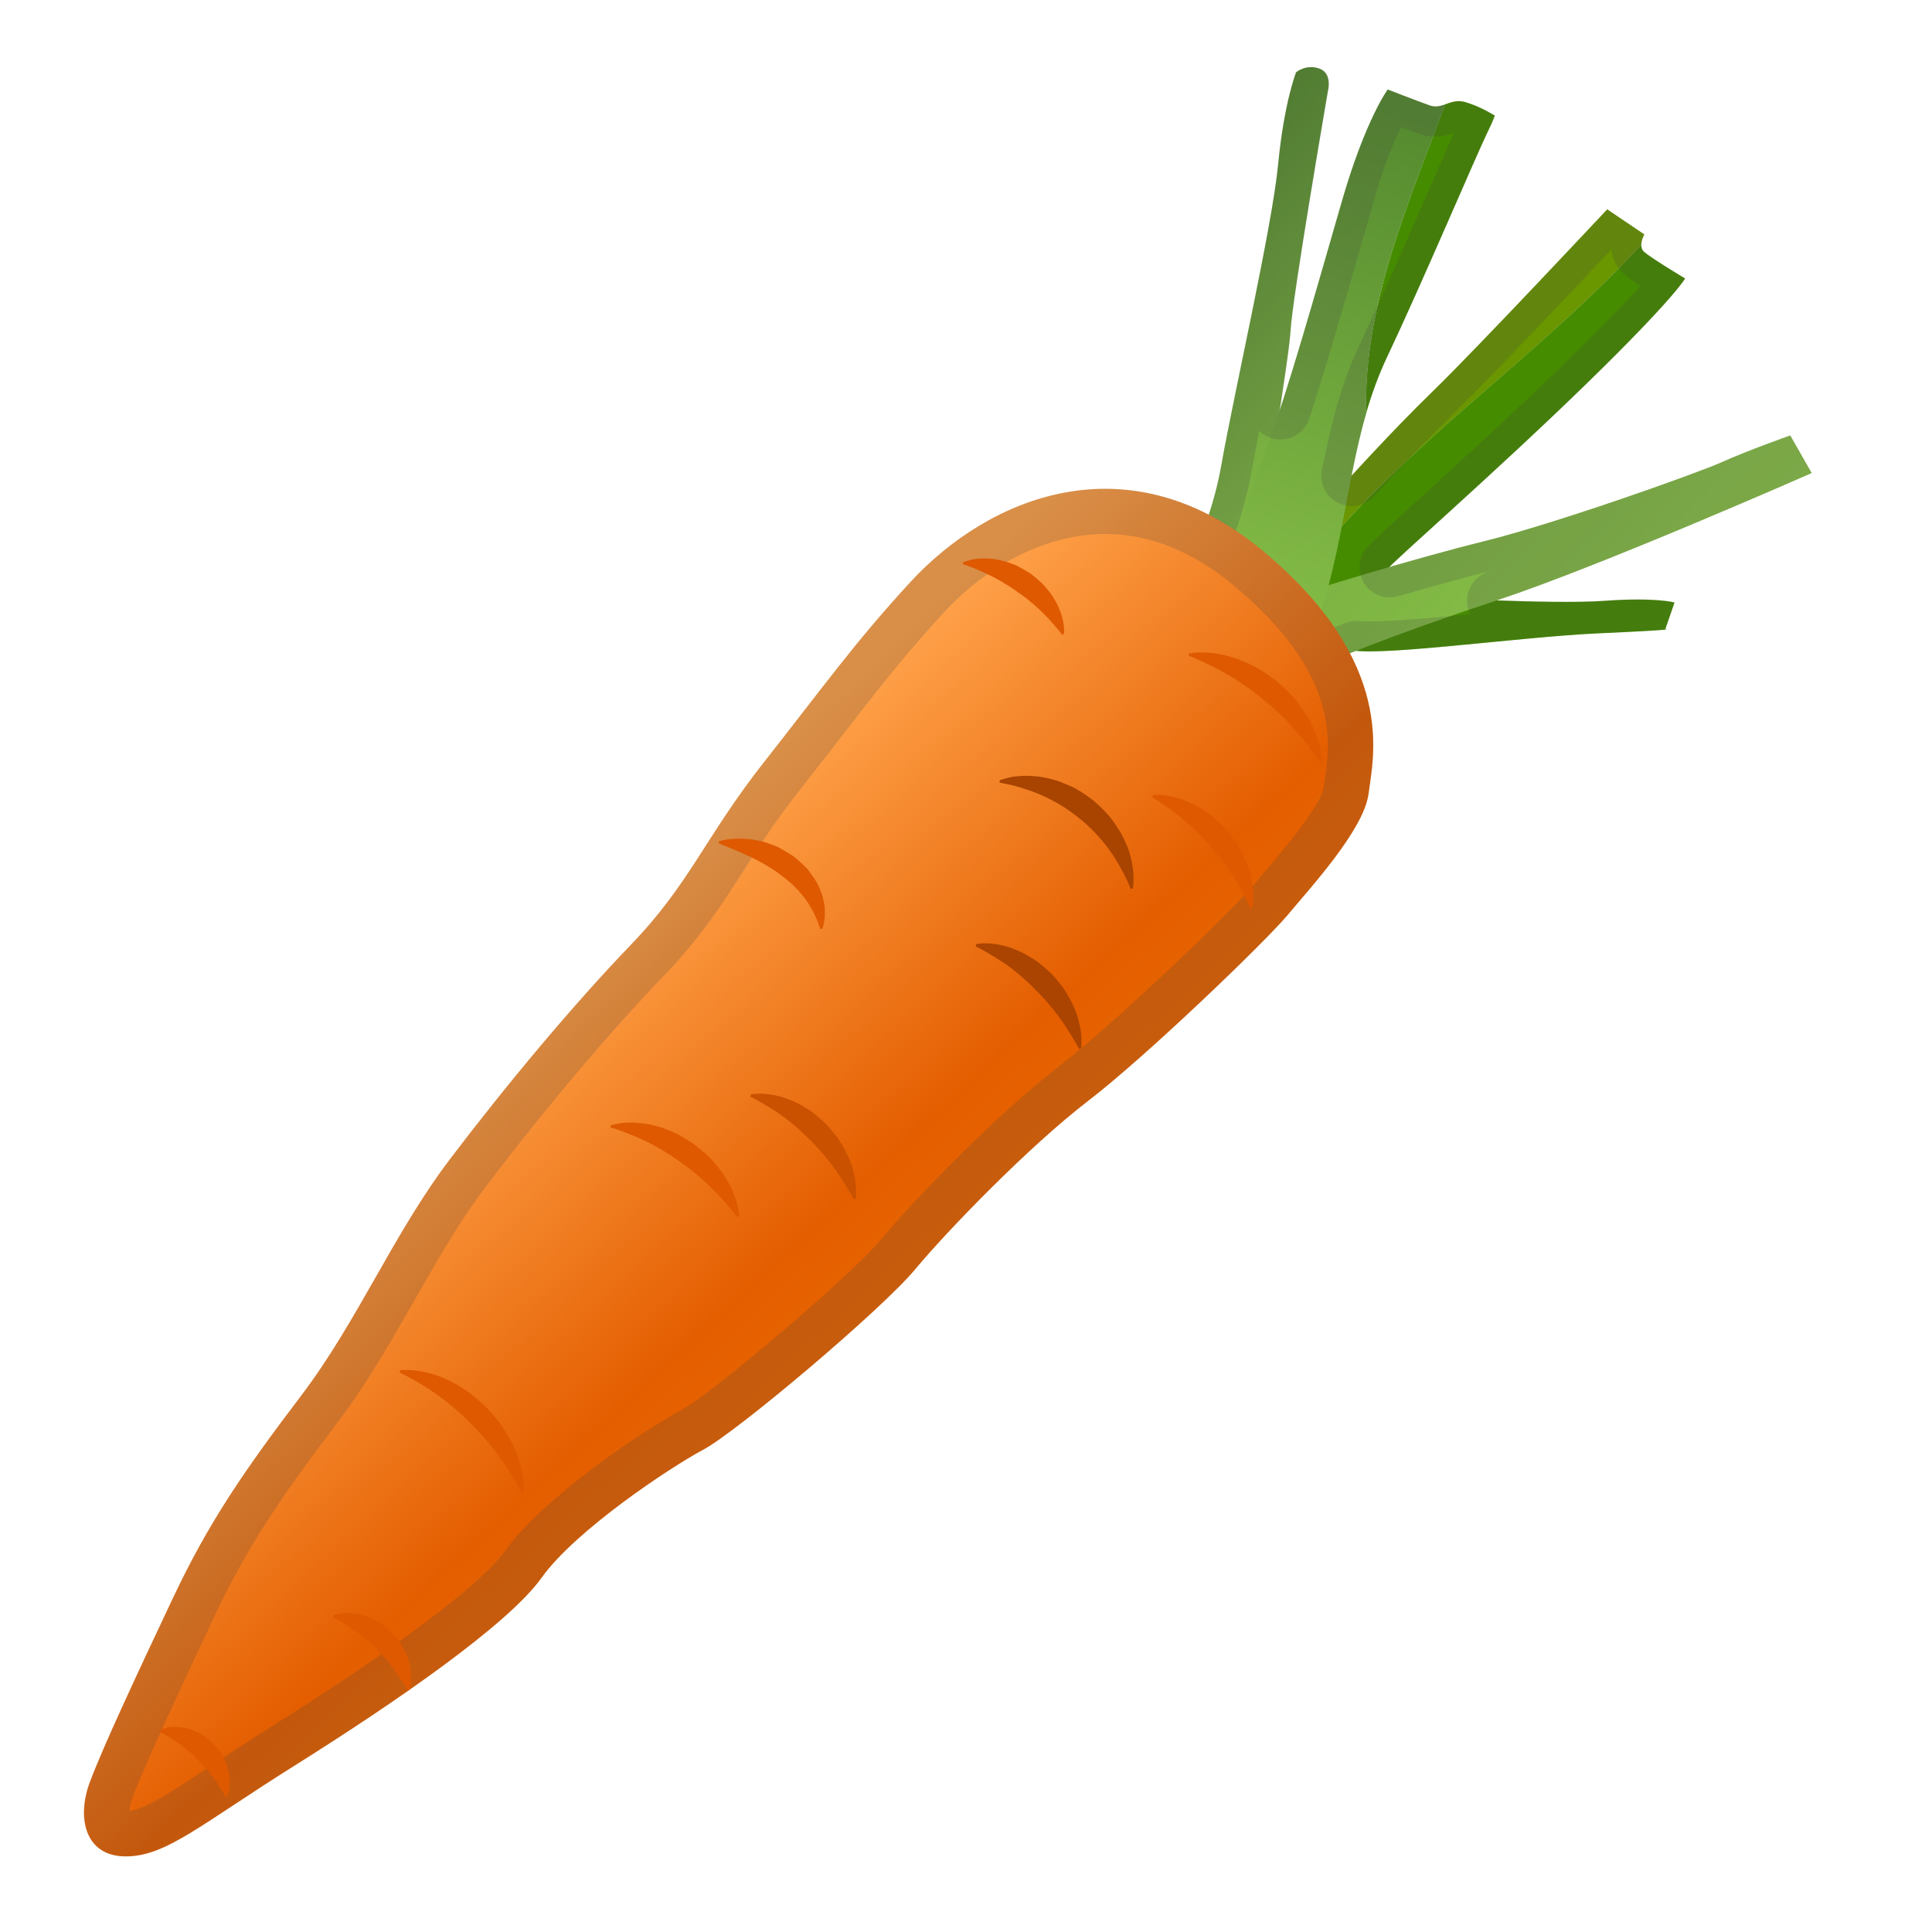
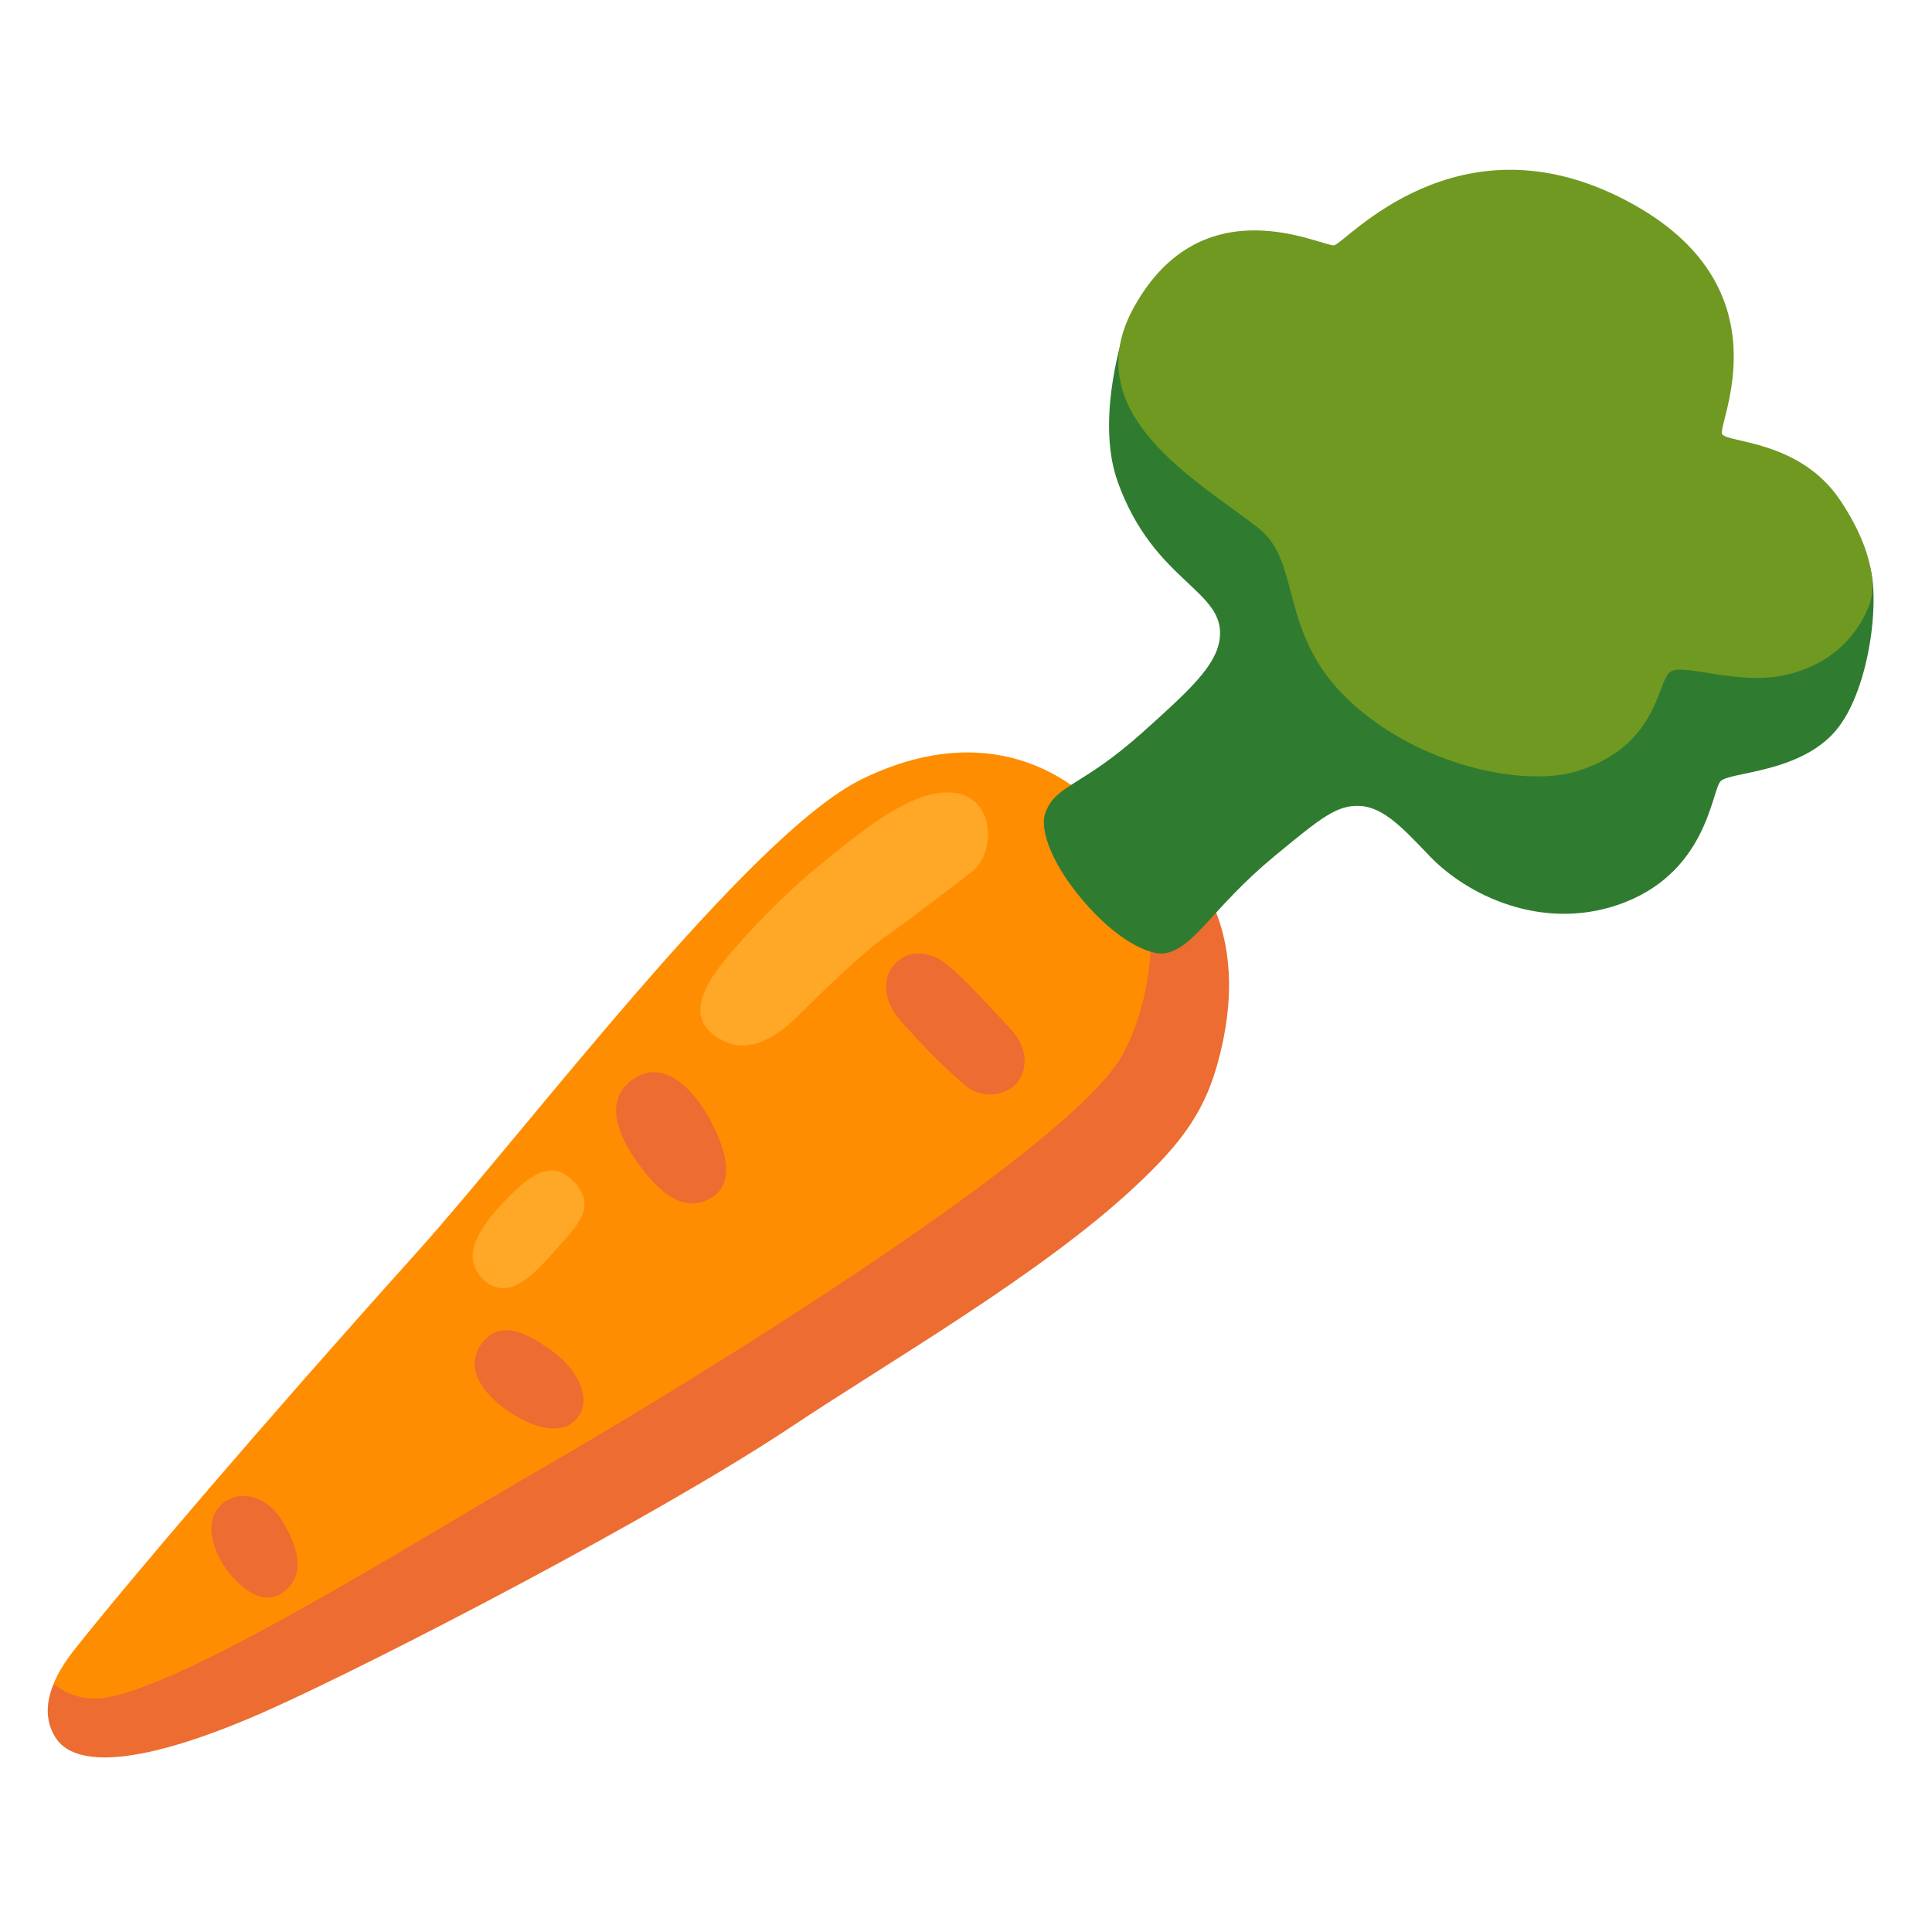
- <svg xmlns="http://www.w3.org/2000/svg" enable-background="new 0 0 128 128" viewBox="0 0 128 128">
-   <path d="m93.82 39.55c0.4-0.01 8.97 0.51 12.44 0.26s4.68 0.11 4.68 0.11l-0.61 1.76s1.14 0.03-4.4 0.28-15.58 1.71-16.74 1.01c-1.16-0.69 4.63-3.42 4.63-3.42z" fill="#458C00" />
-   <path d="m108.74 16.2c0.01-0.34 0.2-0.67 0.2-0.67l-2.46-1.66s-8.52 9.1-11.5 12-5.43 5.66-7.3 7.66c-0.95 1.02-1.02 2.52-0.87 3.76 6.46-8 14.94-13.49 21.93-21.09z" fill="#6A9600" />
-   <path d="m111.64 18.45s-2.32-1.39-2.73-1.78c-0.14-0.13-0.18-0.3-0.17-0.47-6.99 7.59-15.48 13.09-21.93 21.09 0.15 1.19 0.52 2.14 0.52 2.14s4.43-1.41 4.62-1.75 7.27-6.52 13.16-12.26 6.53-6.97 6.53-6.97z" fill="#468C00" />
-   <linearGradient id="d" x1="125.22" x2="144.49" y1="43.776" y2="43.776" gradientTransform="matrix(.7298 .6836 -.6836 .7298 33.126 -87.243)" gradientUnits="userSpaceOnUse">
-     <stop stop-color="#7CB342" offset="0" />
-     <stop stop-color="#8BC34A" offset="1" />
-   </linearGradient>
-   <path d="m86.07 39.4c0.26-0.14 7.54-2.38 12.25-3.54s14.22-4.54 15.8-5.26 4.49-1.75 4.49-1.75l1.42 2.49s-13.9 6.13-20.84 8.43-11.69 4.19-13.53 5.19-1.36-2.7-1.36-2.7l1.77-2.86z" fill="url(#d)" />
-   <linearGradient id="c" x1="101.42" x2="124.75" y1="45.854" y2="45.854" gradientTransform="matrix(.7298 .6836 -.6836 .7298 33.126 -87.243)" gradientUnits="userSpaceOnUse">
-     <stop stop-color="#558B2F" offset="0" />
-     <stop stop-color="#8BC34A" offset="1" />
-   </linearGradient>
-   <path d="m85.87 4.79s0.65-0.56 1.53-0.25 0.58 1.46 0.58 1.46-2.36 13.7-2.48 15.91c-0.13 2.21-1.89 11.82-1.86 14.56 0.02 2.74-1.78 6.74-1.78 6.74l-4.07-3.94s2.29-3.68 3.13-8.46 3.36-15.75 3.76-19.9 1.19-6.12 1.19-6.12z" fill="url(#c)" />
-   <path d="m90.51 27.37c0.37-1.26 0.81-2.5 1.39-3.72 2.25-4.75 5.91-13.36 6.6-14.78s0.5-1.23 0.5-1.23-0.89-0.57-1.9-0.87c-0.56-0.17-0.97 0.01-1.37 0.15-2.44 6.65-5.41 13.29-5.22 20.45z" fill="#468C00" />
-   <linearGradient id="b" x1="108.47" x2="126.86" y1="28.112" y2="63.124" gradientTransform="matrix(.7298 .6836 -.6836 .7298 33.126 -87.243)" gradientUnits="userSpaceOnUse">
-     <stop stop-color="#558B2F" offset=".005" />
-     <stop stop-color="#8BC34A" offset="1" />
-   </linearGradient>
-   <path d="m88.05 38.67c1.02-3.86 1.41-7.66 2.47-11.3-0.2-7.16 2.77-13.79 5.22-20.45-0.32 0.11-0.64 0.2-1.03 0.06-0.88-0.31-2.77-1.05-2.77-1.05s-1.47 1.99-3.03 7.38-3.66 12.88-5.01 16.4c-1.36 3.52-3.76 11.62-3.76 11.62s1.87 2.14 3.34 4.03 1.81 2.08 1.81 2.08 1.39-3.58 2.76-8.77z" fill="url(#b)" />
-   <g opacity=".2">
-     <path d="m92.82 8.42c0.45 0.17 0.9 0.34 1.22 0.45 0.34 0.12 0.7 0.18 1.06 0.18 0.48 0 0.88-0.11 1.22-0.22-0.35 0.78-0.86 1.94-1.48 3.36-1.42 3.24-3.36 7.68-4.74 10.59-0.58 1.22-1.07 2.54-1.5 4.02-0.45 1.56-0.78 3.14-1.02 4.34-0.17 0.88 0.26 1.76 1.06 2.17 0.29 0.15 0.6 0.22 0.91 0.22 0.54 0 1.08-0.22 1.47-0.64 1.53-1.66 3.34-3.59 5.37-5.58 2.34-2.28 7.92-8.19 10.38-10.8 0.06 0.63 0.34 1.2 0.79 1.62 0.21 0.2 0.62 0.49 1.11 0.82-0.9 1-2.42 2.59-4.93 5.04-3.52 3.43-7.49 7.03-10.11 9.42-1.79 1.63-2.67 2.43-3.01 2.79-0.62 0.65-0.73 1.65-0.26 2.42 0.37 0.61 1.02 0.96 1.71 0.96 0.18 0 0.37-0.03 0.56-0.08 1.67-0.48 4.07-1.16 6.1-1.66-0.06 0.02-0.12 0.04-0.17 0.06-0.92 0.31-1.48 1.23-1.34 2.18 0.03 0.22 0.1 0.42 0.19 0.61-2.6 0.25-5.16 0.48-6.64 0.48-0.37 0-0.58-0.01-0.7-0.03-0.07-0.01-0.14-0.01-0.2-0.01-0.25 0-0.5 0.05-0.73 0.14-1.54 0.61-2.79 1.14-3.71 1.59-0.33 0.16-0.61 0.41-0.8 0.71-0.55-0.7-1.19-1.47-1.91-2.32-0.04-0.05-0.09-0.1-0.14-0.14l-2.27-2.2c0.81-1.6 2.03-4.41 2.62-7.73 0.13-0.74 0.3-1.63 0.5-2.64 0.25 0.25 0.58 0.44 0.95 0.53 0.16 0.04 0.31 0.05 0.46 0.05 0.85 0 1.62-0.54 1.9-1.38 1.06-3.23 2.32-7.6 3.43-11.46l0.69-2.41c0.71-2.63 1.45-4.39 1.96-5.45m-5.95-3.97c-0.6 0-1 0.34-1 0.34s-0.8 1.96-1.2 6.12-2.91 15.13-3.76 19.9-3.13 8.46-3.13 8.46l3.37 3.26c0.66 0.79 1.54 1.84 2.31 2.83 1.47 1.89 1.81 2.08 1.81 2.08s0.41-1.04 1-2.8c0.85-0.41 2.04-0.93 3.57-1.53 0.25 0.03 0.55 0.04 0.91 0.04 3.28 0 10.71-1 15.19-1.2 5.54-0.25 4.4-0.28 4.4-0.28l0.61-1.76s-0.67-0.2-2.45-0.2c-0.61 0-1.34 0.02-2.23 0.09-0.66 0.05-1.51 0.07-2.46 0.07-1.44 0-3.09-0.04-4.63-0.1h0.01c6.94-2.3 20.84-8.43 20.84-8.43l-1.42-2.49s-2.91 1.03-4.49 1.75-11.09 4.1-15.8 5.26c-1.88 0.46-4.17 1.1-6.26 1.7 0.84-0.88 7.48-6.71 13.07-12.15 5.89-5.74 6.52-6.96 6.52-6.96s-2.32-1.39-2.73-1.78c-0.14-0.13-0.18-0.3-0.17-0.47 0.01-0.34 0.2-0.67 0.2-0.67l-2.46-1.66s-8.52 9.1-11.5 12c-2.08 2.03-3.9 3.98-5.45 5.65 0.28-1.41 0.58-2.8 0.98-4.17 0.37-1.26 0.81-2.5 1.39-3.72 2.25-4.75 5.91-13.36 6.6-14.78 0.53-1.11 0.54-1.23 0.51-1.23l-0.02 0.02s-0.89-0.57-1.9-0.87c-0.16-0.05-0.31-0.07-0.45-0.07-0.34 0-0.63 0.12-0.91 0.22-0.21 0.07-0.41 0.13-0.63 0.13-0.13 0-0.26-0.02-0.4-0.07-0.88-0.31-2.77-1.05-2.77-1.05s-1.47 1.99-3.03 7.38c-1.24 4.3-2.82 9.91-4.1 13.8 0.35-2.3 0.65-4.33 0.7-5.2 0.13-2.21 2.49-15.92 2.49-15.92s0.3-1.15-0.58-1.45c-0.21-0.06-0.39-0.09-0.55-0.09z" fill="#424242" />
-   </g>
-   <linearGradient id="a" x1="33.199" x2="57.588" y1="66.494" y2="92.738" gradientUnits="userSpaceOnUse">
-     <stop stop-color="#FFA24A" offset=".005" />
-     <stop stop-color="#E45E00" offset=".695" />
-     <stop stop-color="#EB6700" offset="1" />
-   </linearGradient>
-   <path d="m60.3 38.58c-3.71 4.03-5.81 7-9.68 11.91s-4.91 8.04-8.78 12.06-8.34 9.38-12.06 14.29-6.1 10.72-9.83 15.63-6.1 8.34-8.49 13.4-4.62 9.83-5.51 12.21-0.3 4.91 2.38 4.91 4.91-2.08 11.32-6.1c6.4-4.02 14-9.23 16.23-12.36s8.49-7.3 10.72-8.49 11.76-9.23 14-11.91c2.23-2.68 7.59-8.19 11.46-11.17 3.87-2.96 11.76-10.56 13.25-12.34 1.49-1.79 5.06-5.66 5.36-8.04s1.94-8.64-7-16.08-18.16-3.58-23.37 2.08z" fill="url(#a)" />
-   <g opacity=".2">
-     <path d="m73.23 35.38c2.94 0 5.8 1.15 8.52 3.42 7.04 5.87 6.38 10.38 6.02 12.81-0.03 0.22-0.06 0.42-0.08 0.59-0.12 0.81-1.46 2.72-3.98 5.66-0.26 0.31-0.5 0.59-0.7 0.83-1.36 1.63-9.15 9.11-12.78 11.9-4.1 3.15-9.57 8.77-11.94 11.62-2.05 2.46-11.25 10.2-13.1 11.18-2.09 1.11-9.03 5.59-11.75 9.39-1.54 2.16-7.29 6.48-15.38 11.56-1.67 1.05-3.03 1.95-4.23 2.74-2.83 1.87-4.23 2.77-5.25 2.89 0.01-0.2 0.06-0.49 0.19-0.85 0.89-2.36 3.29-7.47 5.41-11.98 2.21-4.69 4.39-7.89 8.16-12.87 1.98-2.61 3.58-5.42 5.13-8.14 1.52-2.67 2.96-5.19 4.7-7.49 3.92-5.17 8.23-10.28 11.83-14.01 2.42-2.52 3.82-4.69 5.29-6.99 1.04-1.63 2.12-3.31 3.69-5.29 0.99-1.26 1.86-2.38 2.68-3.44 2.33-3.01 4.17-5.39 6.85-8.3 3.05-3.32 6.96-5.23 10.72-5.23m0-3c-5.15 0-9.77 2.77-12.93 6.2-3.71 4.03-5.81 7-9.68 11.91s-4.91 8.04-8.78 12.06-8.34 9.38-12.06 14.29-6.1 10.72-9.83 15.63c-3.72 4.91-6.1 8.34-8.49 13.4-2.38 5.06-4.62 9.83-5.51 12.21s-0.3 4.91 2.38 4.91 4.91-2.08 11.32-6.1 14-9.23 16.23-12.36 8.49-7.3 10.72-8.49 11.76-9.23 14-11.91c2.23-2.68 7.59-8.19 11.46-11.17 3.87-2.96 11.76-10.56 13.25-12.34 1.49-1.79 5.06-5.66 5.36-8.04s1.94-8.64-7-16.08c-3.52-2.94-7.09-4.12-10.44-4.12z" fill="#424242" />
-   </g>
-   <path d="m78.79 43.29s0.21-0.04 0.55-0.06c0.33-0.02 0.86-0.01 1.43 0.11 0.58 0.09 1.23 0.3 1.89 0.6 0.32 0.17 0.68 0.31 0.98 0.53 0.32 0.2 0.63 0.43 0.95 0.66 0.29 0.26 0.58 0.52 0.84 0.79 0.28 0.26 0.49 0.58 0.72 0.85 0.43 0.59 0.77 1.18 0.98 1.73 0.23 0.54 0.34 1.02 0.4 1.37 0.05 0.35 0.06 0.56 0.06 0.56l-0.13 0.08s-0.39-0.6-1.06-1.44c-0.66-0.85-1.65-1.88-2.76-2.77-1.1-0.91-2.32-1.66-3.28-2.13-0.95-0.48-1.63-0.74-1.63-0.74l0.06-0.14z" fill="#DE5900" />
-   <path d="m66.24 51.69s0.2-0.07 0.55-0.16c0.17-0.04 0.38-0.09 0.64-0.1 0.26-0.03 0.55-0.04 0.85-0.02 0.31 0.01 0.64 0.04 0.99 0.12 0.35 0.07 0.71 0.16 1.07 0.31 0.35 0.15 0.75 0.28 1.09 0.51 0.36 0.2 0.69 0.45 1.03 0.7 0.31 0.28 0.62 0.56 0.89 0.87 0.29 0.29 0.5 0.65 0.72 0.96 0.21 0.32 0.38 0.66 0.52 0.99 0.16 0.32 0.25 0.64 0.32 0.94 0.16 0.59 0.2 1.11 0.19 1.47s-0.04 0.57-0.04 0.57l-0.14 0.05s-0.07-0.17-0.2-0.46c-0.12-0.3-0.34-0.7-0.61-1.18-0.54-0.96-1.45-2.14-2.6-3.04-1.13-0.94-2.46-1.59-3.51-1.92-0.52-0.17-0.96-0.29-1.28-0.35-0.32-0.07-0.5-0.1-0.5-0.1l0.02-0.16z" fill="#A84300" />
-   <path d="m76.41 52.67s0.19-0.01 0.5 0c0.3 0.01 0.77 0.08 1.25 0.25 0.5 0.15 1.05 0.41 1.59 0.76 0.25 0.19 0.55 0.36 0.79 0.6 0.25 0.22 0.49 0.47 0.73 0.71 0.21 0.27 0.42 0.54 0.61 0.81 0.21 0.26 0.34 0.58 0.49 0.86 0.28 0.58 0.48 1.15 0.56 1.67 0.11 0.51 0.11 0.96 0.1 1.27-0.02 0.32-0.06 0.5-0.06 0.5l-0.14 0.06s-0.25-0.57-0.71-1.39c-0.45-0.82-1.15-1.86-1.99-2.78-0.82-0.94-1.76-1.77-2.52-2.31-0.75-0.55-1.29-0.87-1.29-0.87l0.09-0.14z" fill="#DE5900" />
-   <path d="m63.82 37.24s0.16-0.06 0.42-0.13c0.25-0.07 0.65-0.13 1.09-0.11 0.45 0 0.95 0.09 1.46 0.26 0.25 0.1 0.53 0.17 0.76 0.32 0.25 0.13 0.49 0.28 0.74 0.43 0.22 0.18 0.45 0.36 0.65 0.55 0.22 0.18 0.38 0.42 0.56 0.62 0.17 0.2 0.31 0.44 0.43 0.65 0.13 0.21 0.22 0.43 0.3 0.64 0.33 0.83 0.27 1.5 0.27 1.5l-0.12 0.09s-0.31-0.41-0.83-0.98c-0.51-0.57-1.27-1.27-2.12-1.85-0.83-0.6-1.74-1.09-2.45-1.39-0.7-0.31-1.2-0.47-1.2-0.47l0.04-0.13z" fill="#DE5900" />
-   <path d="m47.65 55.73s0.68-0.22 1.64-0.16c0.24 0.01 0.5 0.03 0.76 0.09 0.27 0.05 0.55 0.1 0.83 0.21s0.59 0.19 0.86 0.36c0.28 0.15 0.56 0.32 0.84 0.51 0.26 0.21 0.51 0.43 0.75 0.67 0.25 0.22 0.42 0.52 0.61 0.78 0.18 0.27 0.32 0.55 0.42 0.83 0.13 0.26 0.18 0.55 0.23 0.8 0.07 0.24 0.06 0.49 0.06 0.7 0.01 0.2-0.02 0.39-0.05 0.54-0.05 0.3-0.11 0.46-0.11 0.46l-0.14 0.04s-0.05-0.13-0.13-0.37c-0.04-0.12-0.09-0.26-0.17-0.42-0.08-0.15-0.15-0.34-0.26-0.52-0.4-0.76-1.15-1.64-2.09-2.3-0.91-0.69-1.96-1.19-2.76-1.53-0.79-0.34-1.34-0.55-1.34-0.55l0.05-0.14z" fill="#DE5900" />
-   <path d="m64.7 62.54s0.19-0.03 0.49-0.04c0.29-0.01 0.77 0.02 1.26 0.15 0.26 0.05 0.52 0.14 0.79 0.25s0.56 0.23 0.83 0.4 0.57 0.32 0.82 0.54c0.26 0.21 0.51 0.43 0.76 0.66 0.23 0.25 0.45 0.51 0.65 0.77 0.22 0.25 0.36 0.55 0.53 0.81 0.31 0.55 0.53 1.1 0.65 1.61 0.13 0.49 0.17 0.93 0.17 1.24s-0.02 0.5-0.02 0.5l-0.13 0.07s-0.29-0.55-0.79-1.32c-0.49-0.78-1.24-1.76-2.12-2.62-0.85-0.88-1.83-1.64-2.62-2.11-0.78-0.49-1.34-0.76-1.34-0.76l0.07-0.15z" fill="#AB4400" />
-   <path d="m49.77 72.5s0.19-0.03 0.49-0.04c0.29-0.01 0.77 0.02 1.26 0.15 0.26 0.05 0.52 0.14 0.79 0.25s0.56 0.23 0.83 0.4 0.57 0.32 0.82 0.54c0.26 0.21 0.51 0.43 0.76 0.66 0.23 0.25 0.45 0.51 0.65 0.77 0.22 0.25 0.36 0.55 0.53 0.81 0.31 0.55 0.53 1.1 0.65 1.61 0.13 0.49 0.17 0.93 0.17 1.24s-0.02 0.5-0.02 0.5l-0.13 0.07s-0.29-0.55-0.79-1.32c-0.49-0.78-1.24-1.76-2.12-2.62-0.85-0.88-1.83-1.64-2.62-2.11-0.78-0.49-1.34-0.76-1.34-0.76l0.07-0.15z" fill="#C95100" />
-   <path d="m40.46 74.56s0.19-0.06 0.51-0.12c0.31-0.06 0.8-0.1 1.34-0.04 0.28 0.02 0.57 0.06 0.87 0.13s0.62 0.15 0.93 0.28 0.65 0.24 0.95 0.43c0.31 0.17 0.61 0.36 0.91 0.56 0.28 0.22 0.56 0.45 0.82 0.68 0.27 0.22 0.48 0.51 0.71 0.75 0.42 0.52 0.76 1.05 0.98 1.55 0.23 0.49 0.36 0.93 0.42 1.25s0.08 0.52 0.08 0.52l-0.12 0.09s-0.4-0.52-1.06-1.25-1.62-1.63-2.69-2.38c-1.05-0.77-2.22-1.4-3.13-1.76-0.9-0.38-1.54-0.56-1.54-0.56l0.02-0.13z" fill="#DE5900" />
-   <path d="m26.53 90.78s0.21-0.02 0.56-0.01c0.34 0.01 0.87 0.07 1.43 0.23 0.29 0.07 0.59 0.18 0.9 0.32s0.64 0.28 0.95 0.48 0.65 0.38 0.94 0.64c0.3 0.24 0.6 0.5 0.88 0.77 0.27 0.29 0.53 0.58 0.77 0.88 0.26 0.29 0.43 0.63 0.64 0.93 0.37 0.63 0.66 1.26 0.82 1.83 0.18 0.56 0.25 1.06 0.28 1.41 0.02 0.35 0.01 0.56 0.01 0.56l-0.13 0.07s-0.34-0.64-0.93-1.55c-0.58-0.91-1.47-2.07-2.5-3.07-1.01-1.03-2.17-1.91-3.1-2.47-0.92-0.57-1.58-0.87-1.58-0.87l0.06-0.15z" fill="#DE5900" />
-   <path d="m22.1 107.01s0.15-0.05 0.39-0.1c0.23-0.05 0.6-0.07 0.98-0.01 0.2 0.02 0.41 0.06 0.62 0.13s0.44 0.14 0.64 0.26 0.44 0.21 0.63 0.38c0.2 0.15 0.39 0.31 0.58 0.48 0.17 0.19 0.33 0.38 0.48 0.57 0.16 0.19 0.26 0.42 0.38 0.62 0.21 0.42 0.35 0.85 0.4 1.24 0.13 0.77-0.06 1.37-0.06 1.37l-0.13 0.07s-0.22-0.39-0.58-0.94c-0.36-0.56-0.9-1.26-1.54-1.87-1.22-1.29-2.84-2.07-2.84-2.07l0.05-0.13z" fill="#DE5900" />
-   <path d="m10.63 114.59s0.14-0.05 0.35-0.11 0.55-0.09 0.9-0.05c0.36 0.02 0.76 0.13 1.15 0.31 0.19 0.1 0.4 0.18 0.57 0.33 0.18 0.13 0.35 0.28 0.52 0.43 0.15 0.17 0.29 0.34 0.43 0.52 0.15 0.17 0.22 0.38 0.33 0.56 0.18 0.38 0.29 0.77 0.32 1.13 0.09 0.71-0.12 1.25-0.12 1.25l-0.13 0.07s-0.19-0.34-0.52-0.83c-0.32-0.49-0.8-1.11-1.36-1.64-1.08-1.14-2.5-1.83-2.5-1.83l0.06-0.14z" fill="#DE5900" />
+ <svg xmlns="http://www.w3.org/2000/svg" version="1.1" id="Layer_2" x="0px" y="0px" viewBox="0 0 128 128" style="enable-background:new 0 0 128 128;" xml:space="preserve">
+   <path style="fill:#ED6C31;" d="M55.46,70.67L4.01,110.71c0,0-1.71,2.41-0.27,4.5c1.45,2.09,6.33,1.55,14.21-1.99  c7.14-3.21,25.54-12.74,34.49-18.7c6.57-4.38,16.59-10.13,22.77-15.92c2.86-2.67,4.47-4.72,5.39-7.91  c2.82-9.79-2.47-13.85-2.47-13.85L55.46,70.67z" />
+   <path style="fill:#FF8D02;" d="M7.09,112.46c5.65-0.99,20.94-10.66,28.73-15.13s34.9-20.88,38.54-27.43  c2.03-3.66,3.01-10.39-0.1-14.65s-9.03-7.58-17.14-3.64c-7.48,3.64-22.23,23.28-29.61,31.48C17.5,94.22,8.59,104.68,4.98,109.23  c-1.23,1.54-1.4,2.34-1.4,2.34S4.91,112.85,7.09,112.46z" />
+   <path style="fill:#2F7C31;" d="M80.8,42.38c-0.26,1.76-2.01,3.37-5.09,6.13c-4.05,3.64-5.71,3.43-6.44,5.3  c-0.45,1.17,0.47,3.67,2.91,6.34c2.18,2.39,4.17,3.16,4.99,3.01c1.99-0.35,3.12-3.01,7.27-6.44c3.08-2.54,4.16-3.43,5.71-3.32  c1.56,0.1,2.89,1.57,4.57,3.32c2.49,2.6,7.36,4.94,12.41,3.25c6.01-2.02,6.25-7.6,6.87-8.22c0.62-0.62,5.23-0.53,7.62-3.34  c2.39-2.8,3.08-9.59,2.04-11.46c-1.04-1.87-49.1-15.24-49.1-15.24s-2.04,5.89-0.52,10.18C76.44,38.64,81.28,39.09,80.8,42.38z" />
+   <path style="fill:#FFA726;" d="M47.04,68.35c2.14,1.94,4.36,0.42,5.82-1.04c1.31-1.31,4.36-4.26,5.71-5.19  c1.35-0.93,4.05-3.01,5.82-4.36c1.77-1.35,1.57-5.88-2.39-5.19c-2.39,0.42-5.09,2.6-8.1,5.09c-2.38,1.97-5.19,4.99-6.34,6.54  C46.42,65.75,45.9,67.31,47.04,68.35z" />
+   <path style="fill:#FFA726;" d="M37.97,78.24c-1.47-1.47-2.88-0.47-4.88,1.71s-2.24,3.69-1.06,4.82c1.65,1.59,3.41-0.41,4.82-2  C38.26,81.18,39.62,79.89,37.97,78.24z" />
+   <path style="fill:#ED6C31;" d="M59.45,63.7c-1.07,0.94-0.99,2.57,0.25,3.97c1.51,1.7,2.96,3.15,4.23,4.23  c1.26,1.07,2.9,0.57,3.47-0.19c0.78-1.04,0.63-2.4-0.5-3.6c-0.96-1.01-3.09-3.41-4.35-4.35C61.72,63.15,60.46,62.82,59.45,63.7z" />
+   <path style="fill:#ED6C31;" d="M41.66,71.72c-1.55,1.35-0.69,3.47,0.44,5.11c1.14,1.64,2.96,3.78,5.05,2.52s0.25-4.73-0.69-6.12  C45.51,71.84,43.61,70.01,41.66,71.72z" />
+   <path style="fill:#ED6C31;" d="M32.1,88.79c-1.39,1.52-0.37,3.27,1.26,4.48c1.7,1.26,3.85,2.02,4.92,0.63  c1.07-1.39-0.32-3.41-1.64-4.35C35.32,88.6,33.43,87.34,32.1,88.79z" />
+   <path style="fill:#ED6C31;" d="M14.85,99.53c-1.67,1.27-0.5,3.66,0.32,4.67s2.33,2.4,3.78,1.14c1.41-1.23,0.6-3.13-0.19-4.48  C17.69,99.03,15.92,98.71,14.85,99.53z" />
+   <path style="fill:#709921;" d="M88.39,16.25c0.76-0.13,8.16-8.86,19.38-2.95c10.83,5.7,5.93,14.89,6.33,15.47s5.17,0.4,7.83,4.39  c2.85,4.28,2,6.65,2,6.65s-1.03,4-5.84,4.95c-3.04,0.6-6.42-0.77-7.37-0.29s-0.72,4.91-6.23,6.62c-3.5,1.09-10.55-0.35-15.15-4.72  c-4.67-4.43-3.08-9.11-5.95-11.37c-3.99-3.14-12.21-7.58-8.24-14.69C79.71,12.14,87.64,16.38,88.39,16.25z" />
</svg>
